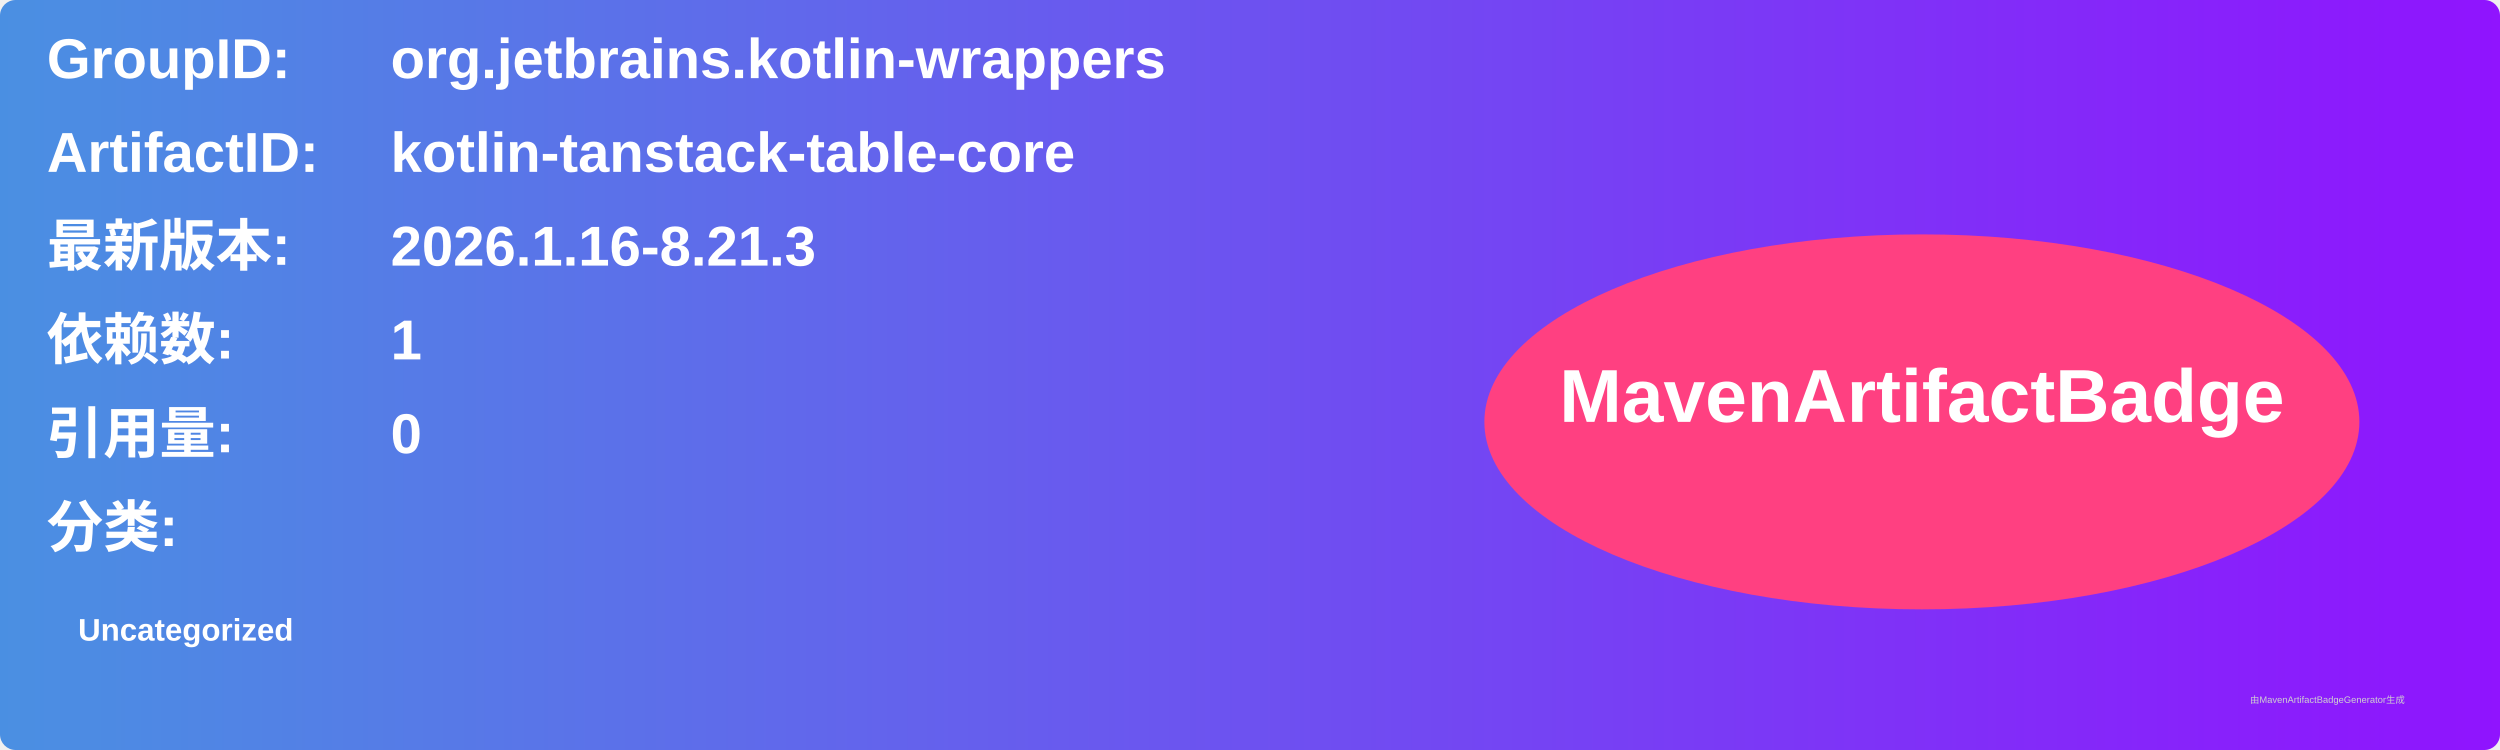
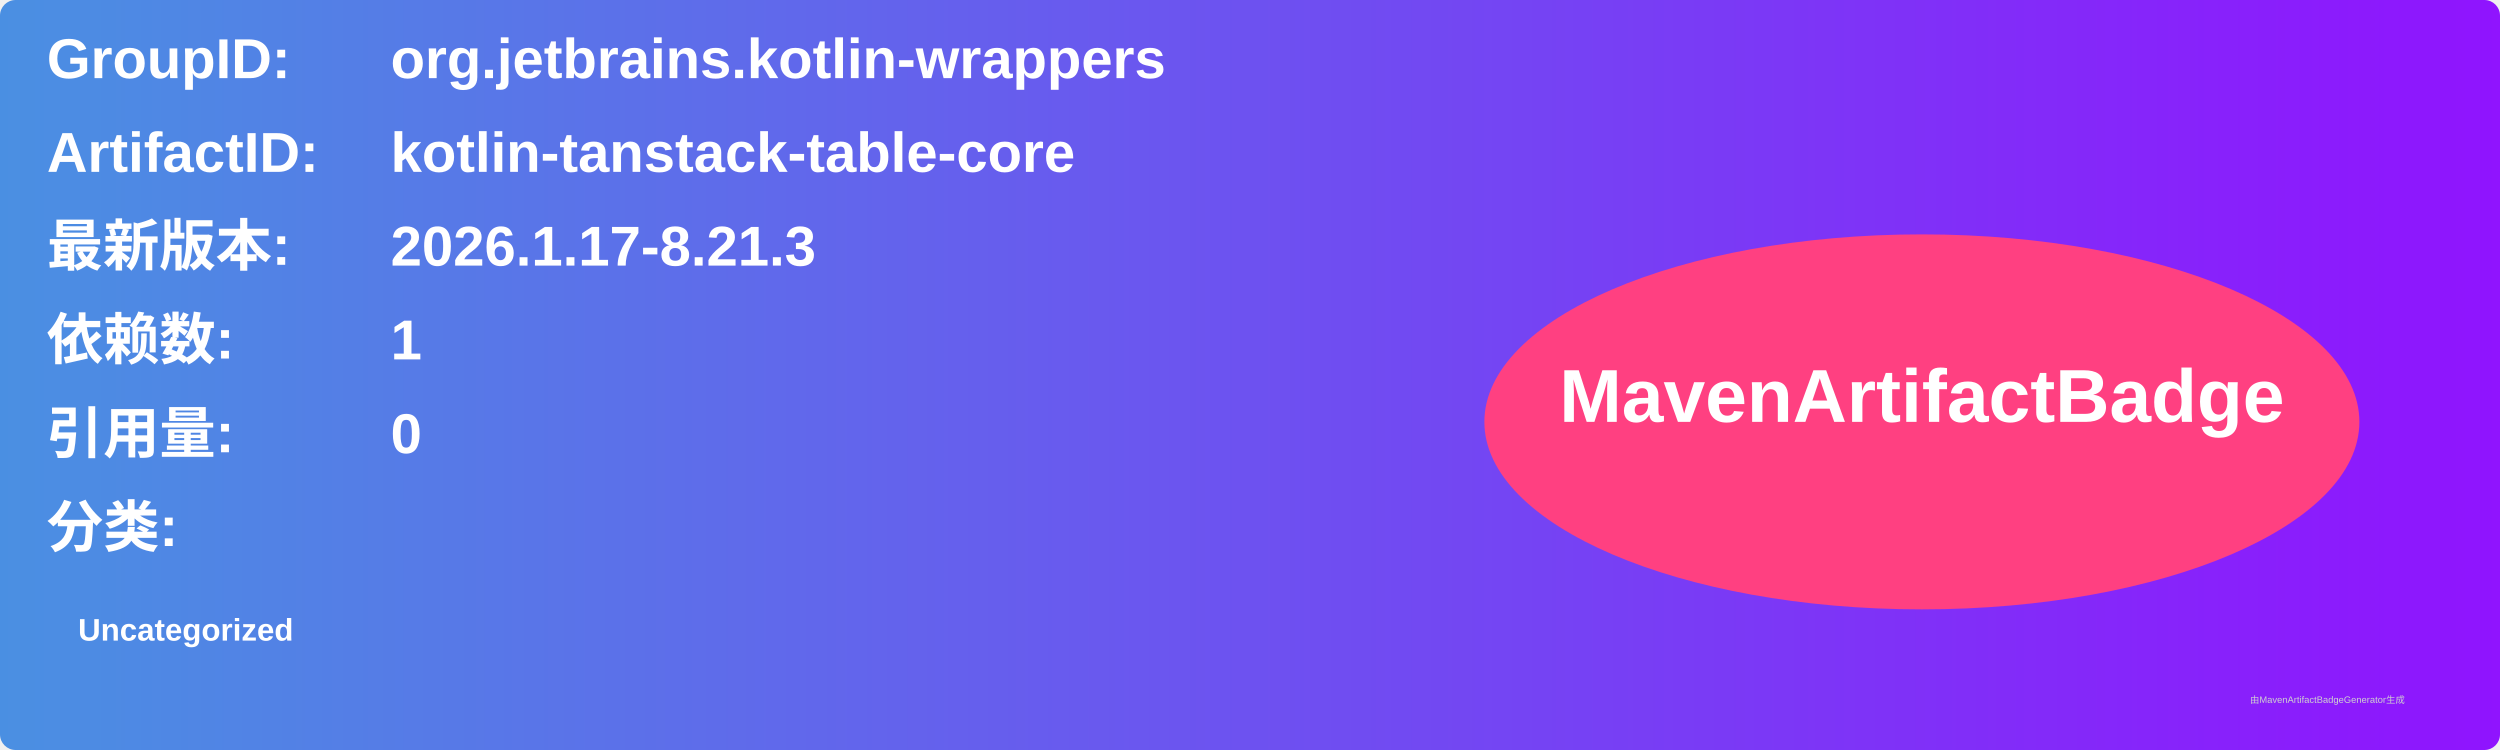
<svg xmlns="http://www.w3.org/2000/svg" width="800" height="240" viewBox="0 0 800 240">
  <linearGradient id="grad" x1="0%" y1="0%" x2="100%" y2="0%">
    <stop offset="0%" stop-color="#4a90e2" />
    <stop offset="100%" stop-color="#9013fe" />
  </linearGradient>
  <rect width="100%" height="100%" rx="5" ry="5" fill="url(#grad)" />
  <g transform="translate(15, 15)">
    <text x="0" y="10" font-family="Arial" font-size="18" fill="white" font-weight="bold" width="260">GroupID:</text>
    <text x="110" y="10" font-family="Arial" font-size="18" fill="white" font-weight="bold" width="460">org.jetbrains.kotlin-wrappers</text>
    <text x="0" y="40" font-family="Arial" font-size="18" fill="white" font-weight="bold" width="260">ArtifactID:</text>
    <text x="110" y="40" font-family="Arial" font-size="18" fill="white" font-weight="bold" width="460">kotlin-tanstack-table-core</text>
    <text x="0" y="70" font-family="Arial" font-size="18" fill="white" font-weight="bold">最新版本:</text>
    <text x="110" y="70" font-family="Arial" font-size="18" fill="white" font-weight="bold">
-       <tspan font-weight="bold">2026.1.16-8.21.3</tspan>
+       <tspan font-weight="bold">2026.1.17-8.21.3</tspan>
    </text>
    <text x="0" y="100" font-family="Arial" font-size="18" fill="white" font-weight="bold">依赖数: </text>
    <text x="110" y="100" font-family="Arial" font-size="18" fill="white">
      <tspan font-weight="bold">1</tspan>
    </text>
    <text x="0" y="130" font-family="Arial" font-size="18" fill="white" font-weight="bold">引用量: </text>
    <text x="110" y="130" font-family="Arial" font-size="18" fill="white">
      <tspan font-weight="bold">0</tspan>
    </text>
    <text x="0" y="160" font-family="Arial" font-size="18" fill="white" font-weight="bold">分类:</text>
    <text x="10" y="190" font-family="Arial" font-size="10" fill="white">
      <tspan font-weight="bold">Uncategorized</tspan>
    </text>
    <ellipse cx="600" cy="120" rx="140" ry="60" fill="#ff4081" />
    <text x="600" y="120" text-anchor="middle" font-family="Arial" font-size="24" fill="white" font-weight="bold">MavenArtifactBadge</text>
  </g>
  <text x="720" y="225" font-family="Arial" font-size="3" fill="#d0d0d0">由MavenArtifactBadgeGenerator生成</text>
</svg>
